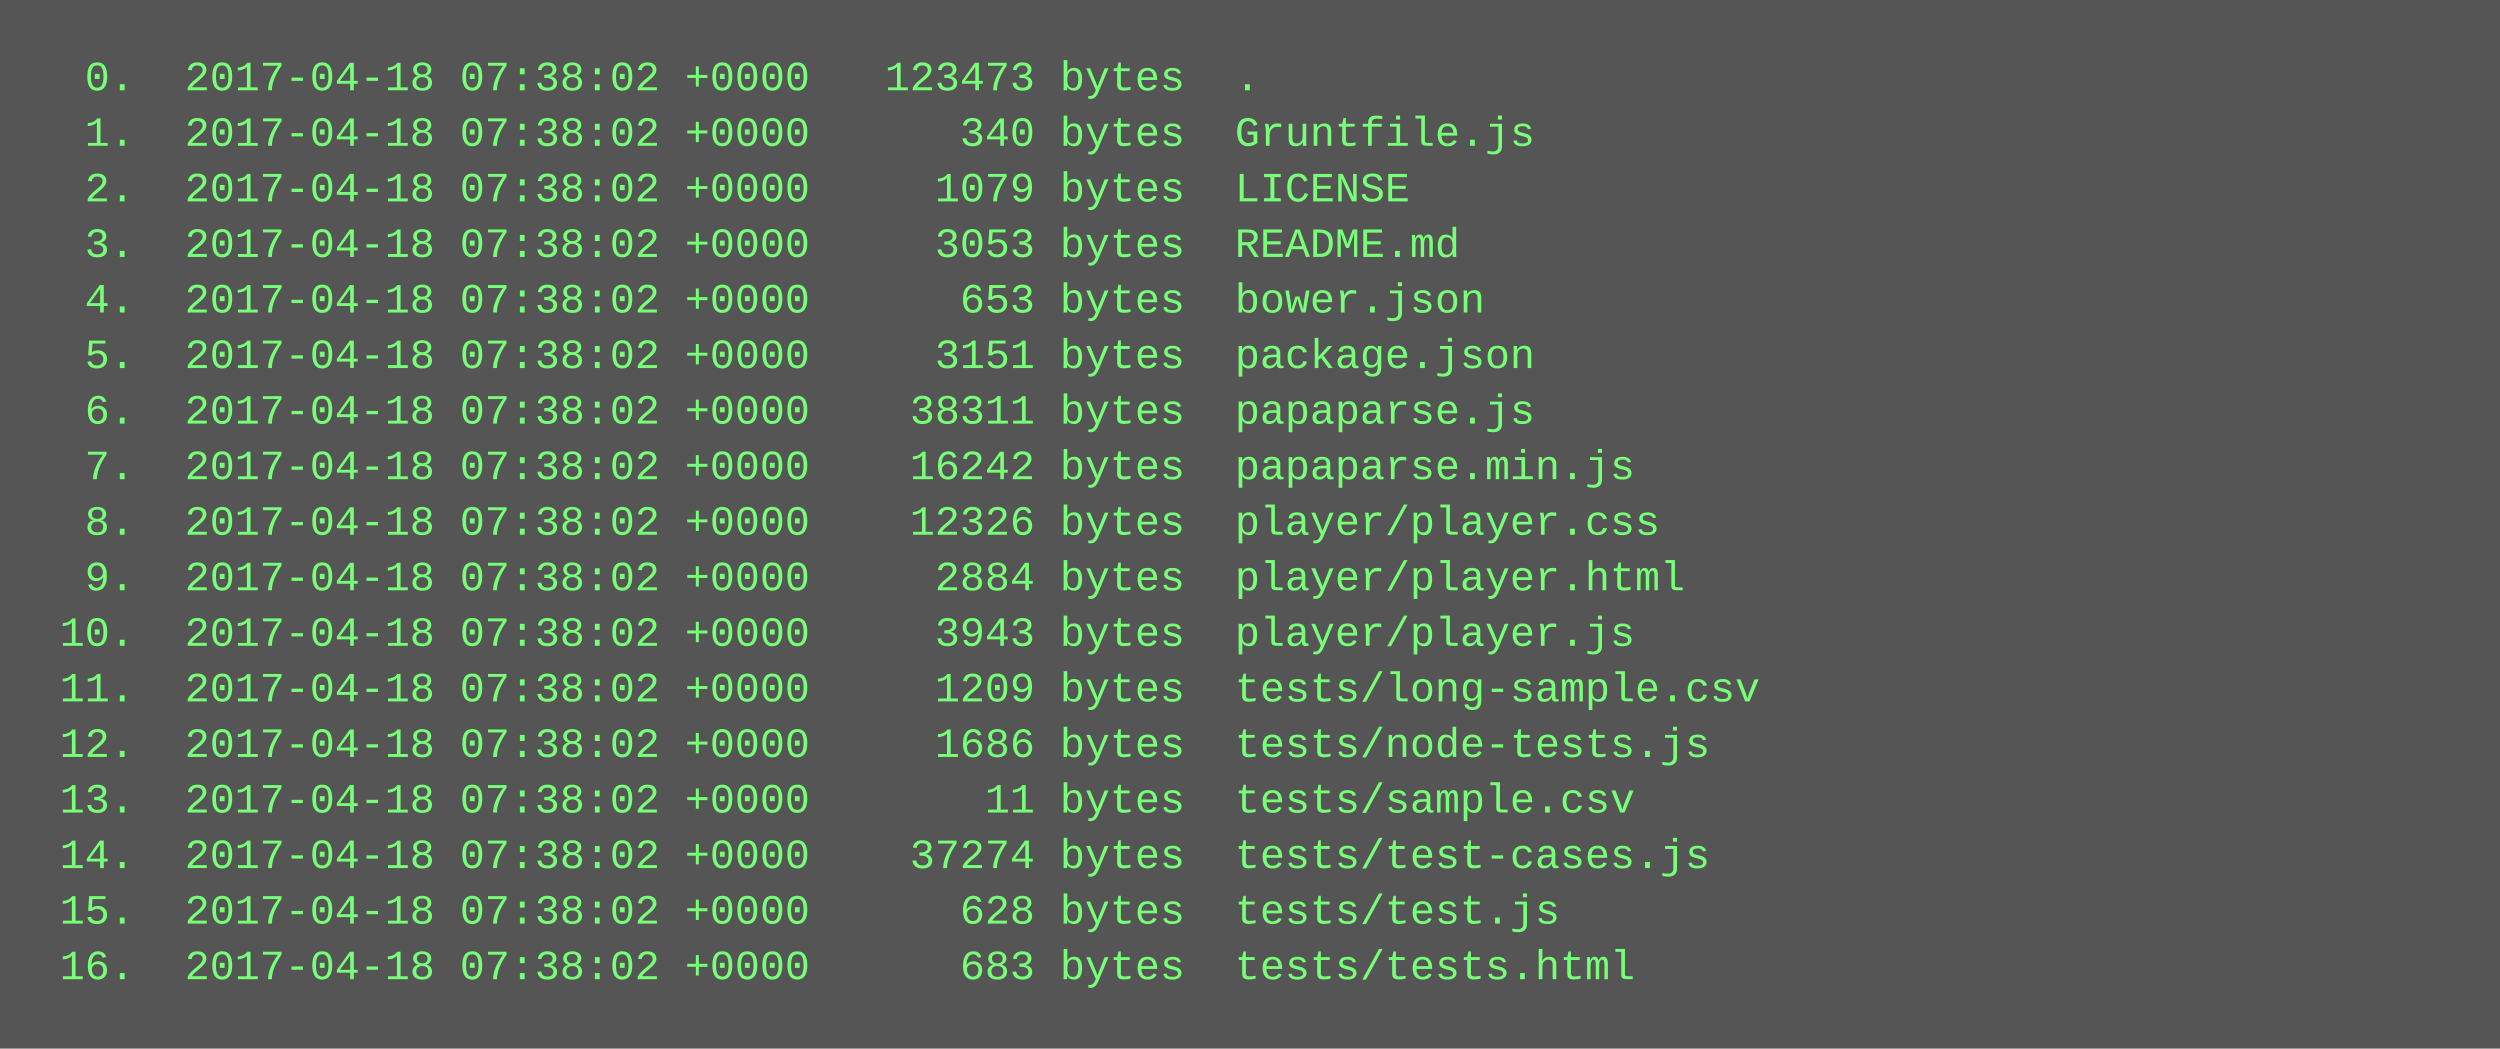
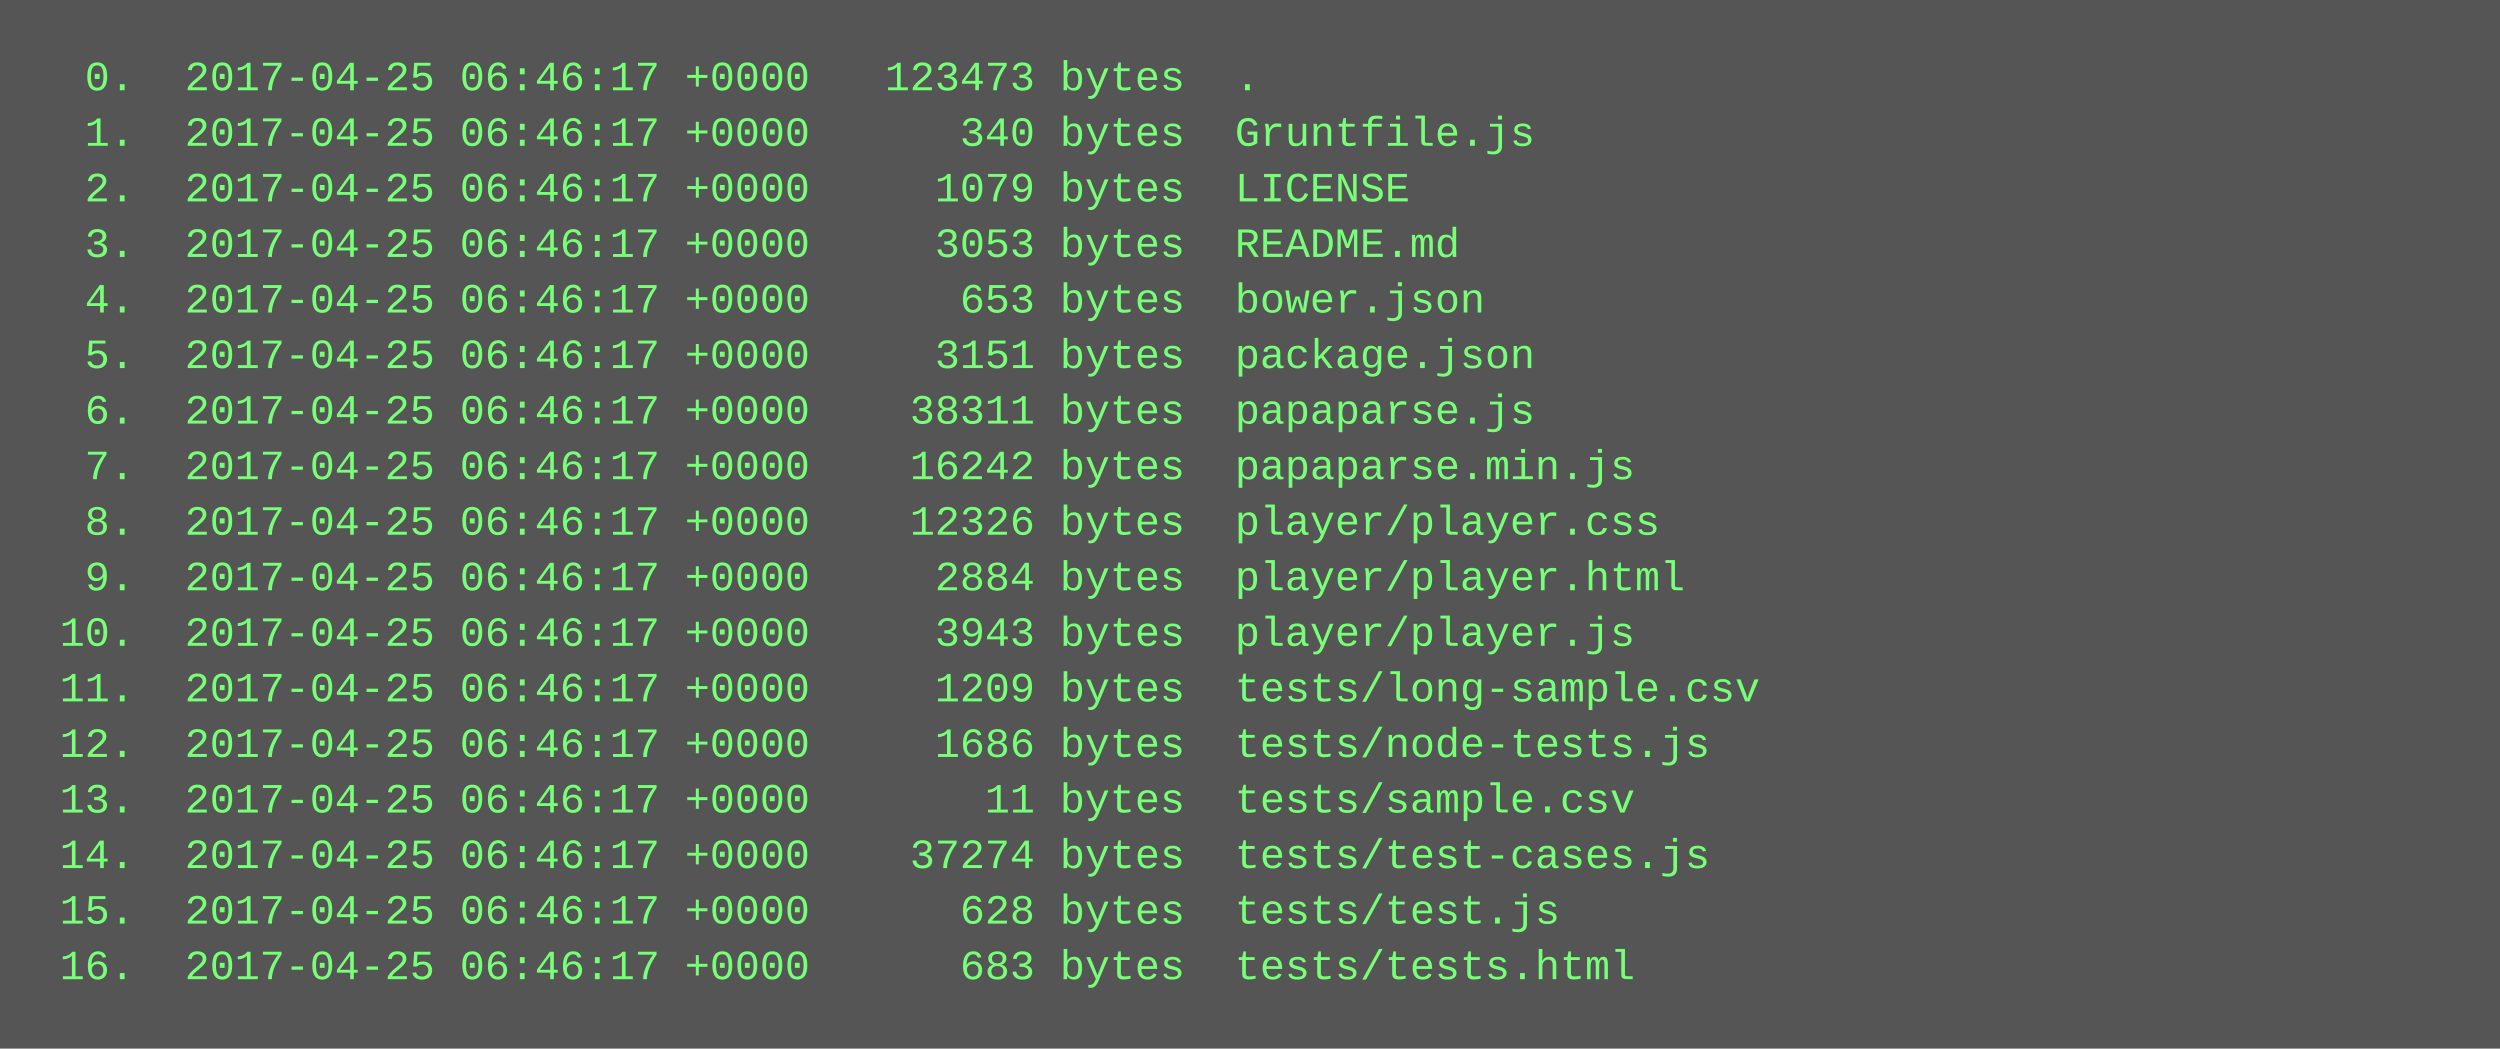
<svg xmlns="http://www.w3.org/2000/svg" height="302" width="720">
  <rect height="302" fill="#555" width="720" />
  <text fill="#7f7" font-family="Courier New" font-size="12" xml:space="preserve">
-     <tspan x="10" y="26">  0.  2017-04-18 07:38:02 +0000   123473 bytes  .</tspan>
-     <tspan x="10" y="42">  1.  2017-04-18 07:38:02 +0000      340 bytes  Gruntfile.js</tspan>
-     <tspan x="10" y="58">  2.  2017-04-18 07:38:02 +0000     1079 bytes  LICENSE</tspan>
-     <tspan x="10" y="74">  3.  2017-04-18 07:38:02 +0000     3053 bytes  README.md</tspan>
-     <tspan x="10" y="90">  4.  2017-04-18 07:38:02 +0000      653 bytes  bower.json</tspan>
-     <tspan x="10" y="106">  5.  2017-04-18 07:38:02 +0000     3151 bytes  package.json</tspan>
-     <tspan x="10" y="122">  6.  2017-04-18 07:38:02 +0000    38311 bytes  papaparse.js</tspan>
-     <tspan x="10" y="138">  7.  2017-04-18 07:38:02 +0000    16242 bytes  papaparse.min.js</tspan>
-     <tspan x="10" y="154">  8.  2017-04-18 07:38:02 +0000    12326 bytes  player/player.css</tspan>
-     <tspan x="10" y="170">  9.  2017-04-18 07:38:02 +0000     2884 bytes  player/player.html</tspan>
-     <tspan x="10" y="186"> 10.  2017-04-18 07:38:02 +0000     3943 bytes  player/player.js</tspan>
-     <tspan x="10" y="202"> 11.  2017-04-18 07:38:02 +0000     1209 bytes  tests/long-sample.csv</tspan>
-     <tspan x="10" y="218"> 12.  2017-04-18 07:38:02 +0000     1686 bytes  tests/node-tests.js</tspan>
-     <tspan x="10" y="234"> 13.  2017-04-18 07:38:02 +0000       11 bytes  tests/sample.csv</tspan>
-     <tspan x="10" y="250"> 14.  2017-04-18 07:38:02 +0000    37274 bytes  tests/test-cases.js</tspan>
-     <tspan x="10" y="266"> 15.  2017-04-18 07:38:02 +0000      628 bytes  tests/test.js</tspan>
-     <tspan x="10" y="282"> 16.  2017-04-18 07:38:02 +0000      683 bytes  tests/tests.html</tspan>
+     <tspan x="10" y="26">  0.  2017-04-25 06:46:17 +0000   123473 bytes  .</tspan>
+     <tspan x="10" y="42">  1.  2017-04-25 06:46:17 +0000      340 bytes  Gruntfile.js</tspan>
+     <tspan x="10" y="58">  2.  2017-04-25 06:46:17 +0000     1079 bytes  LICENSE</tspan>
+     <tspan x="10" y="74">  3.  2017-04-25 06:46:17 +0000     3053 bytes  README.md</tspan>
+     <tspan x="10" y="90">  4.  2017-04-25 06:46:17 +0000      653 bytes  bower.json</tspan>
+     <tspan x="10" y="106">  5.  2017-04-25 06:46:17 +0000     3151 bytes  package.json</tspan>
+     <tspan x="10" y="122">  6.  2017-04-25 06:46:17 +0000    38311 bytes  papaparse.js</tspan>
+     <tspan x="10" y="138">  7.  2017-04-25 06:46:17 +0000    16242 bytes  papaparse.min.js</tspan>
+     <tspan x="10" y="154">  8.  2017-04-25 06:46:17 +0000    12326 bytes  player/player.css</tspan>
+     <tspan x="10" y="170">  9.  2017-04-25 06:46:17 +0000     2884 bytes  player/player.html</tspan>
+     <tspan x="10" y="186"> 10.  2017-04-25 06:46:17 +0000     3943 bytes  player/player.js</tspan>
+     <tspan x="10" y="202"> 11.  2017-04-25 06:46:17 +0000     1209 bytes  tests/long-sample.csv</tspan>
+     <tspan x="10" y="218"> 12.  2017-04-25 06:46:17 +0000     1686 bytes  tests/node-tests.js</tspan>
+     <tspan x="10" y="234"> 13.  2017-04-25 06:46:17 +0000       11 bytes  tests/sample.csv</tspan>
+     <tspan x="10" y="250"> 14.  2017-04-25 06:46:17 +0000    37274 bytes  tests/test-cases.js</tspan>
+     <tspan x="10" y="266"> 15.  2017-04-25 06:46:17 +0000      628 bytes  tests/test.js</tspan>
+     <tspan x="10" y="282"> 16.  2017-04-25 06:46:17 +0000      683 bytes  tests/tests.html</tspan>
  </text>
</svg>
